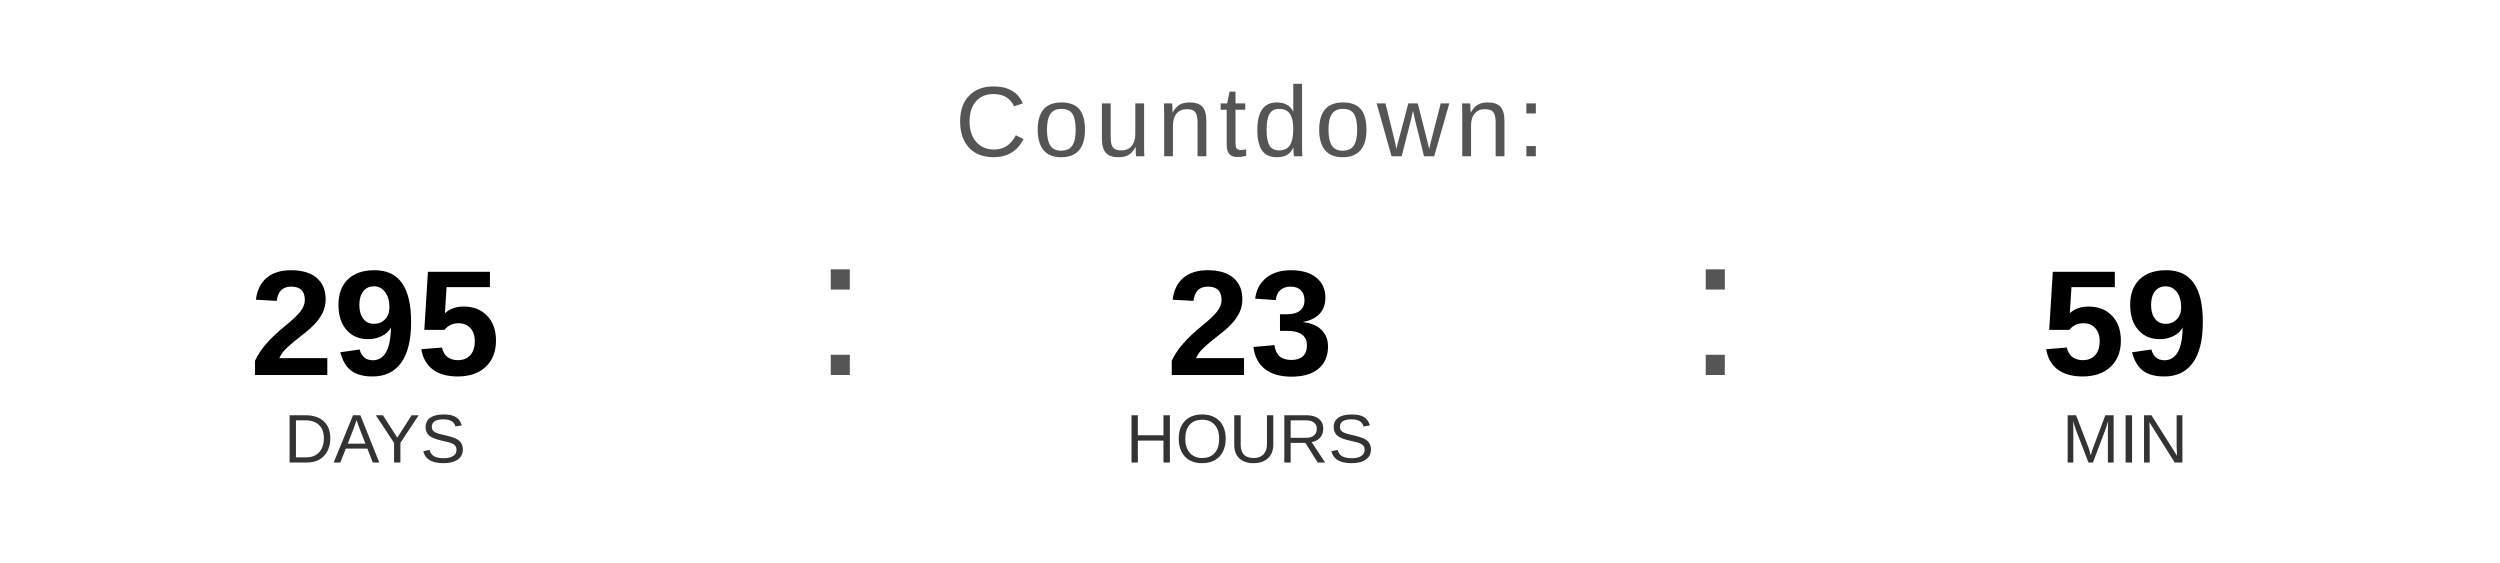
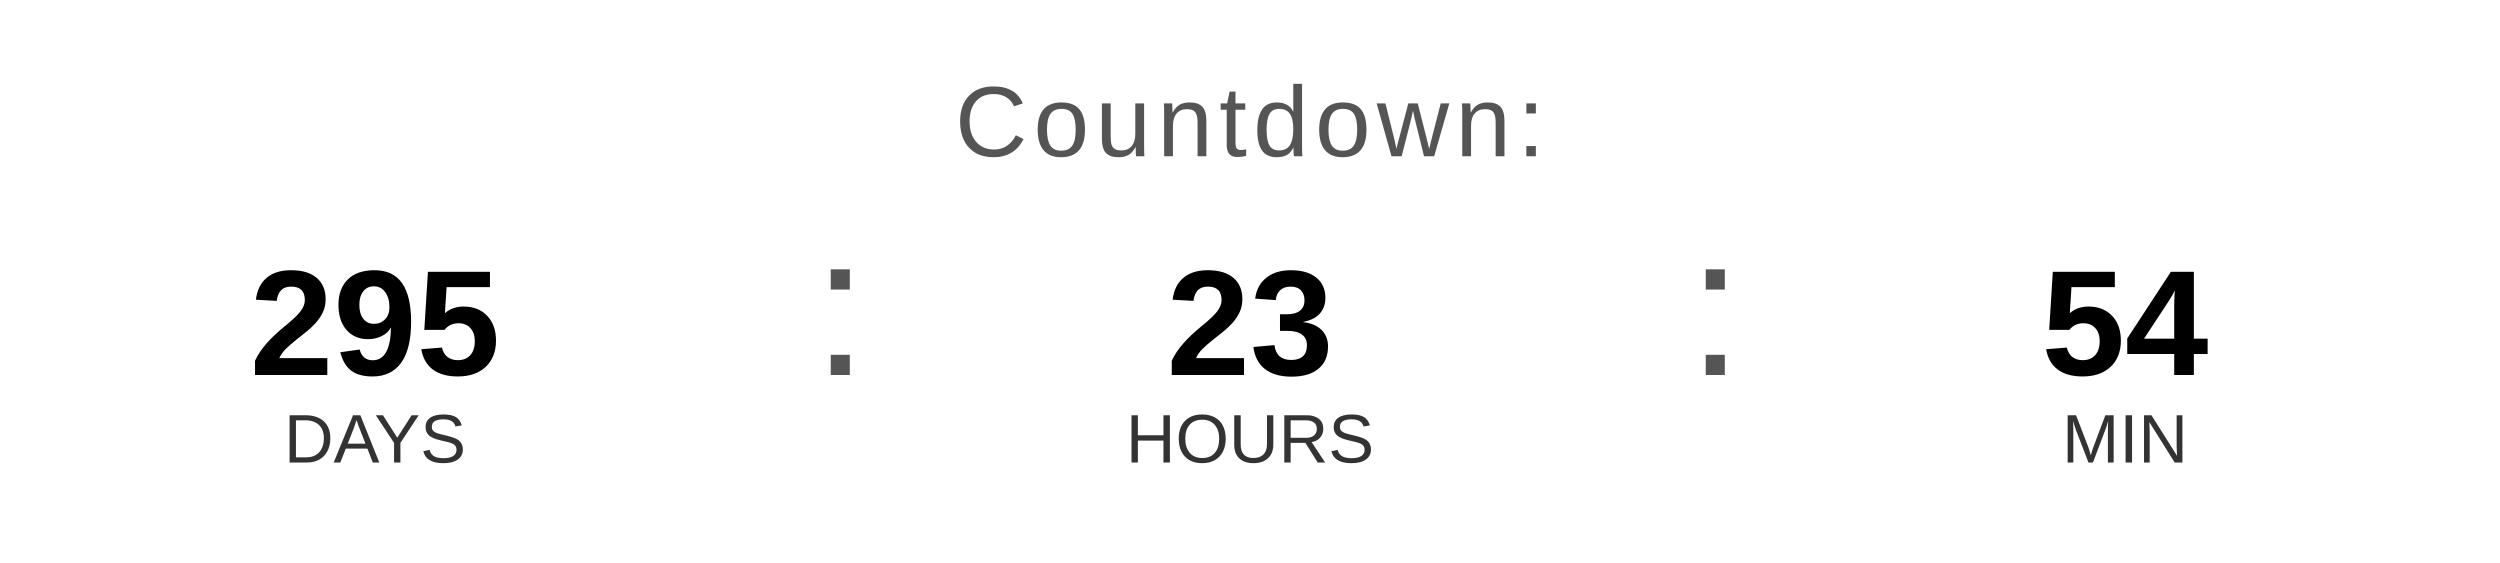
<svg xmlns="http://www.w3.org/2000/svg" width="400" height="90" viewBox="0 0 400 90">
  <text x="200" y="25" font-family="Arial, Helvetica, sans-serif" font-size="16" fill="#555555" text-anchor="middle" letter-spacing="1">
    Countdown:
  </text>
  <text x="60" y="60" font-family="Arial, Helvetica, sans-serif" font-size="24" font-weight="bold" fill="#000000" text-anchor="middle">295</text>
  <text x="60" y="74" font-family="Arial, Helvetica, sans-serif" font-size="11" fill="#333333" text-anchor="middle">DAYS</text>
  <text x="130" y="60" font-family="Arial, sans-serif" font-size="32" fill="#555555">:</text>
  <text x="200" y="60" font-family="Arial, Helvetica, sans-serif" font-size="24" font-weight="bold" fill="#000000" text-anchor="middle">23</text>
  <text x="200" y="74" font-family="Arial, Helvetica, sans-serif" font-size="11" fill="#333333" text-anchor="middle">HOURS</text>
  <text x="270" y="60" font-family="Arial, sans-serif" font-size="32" fill="#555555">:</text>
-   <text x="340" y="60" font-family="Arial, Helvetica, sans-serif" font-size="24" font-weight="bold" fill="#000000" text-anchor="middle">59</text>
+   <text x="340" y="60" font-family="Arial, Helvetica, sans-serif" font-size="24" font-weight="bold" fill="#000000" text-anchor="middle">54</text>
  <text x="340" y="74" font-family="Arial, Helvetica, sans-serif" font-size="11" fill="#333333" text-anchor="middle">MIN</text>
</svg>
